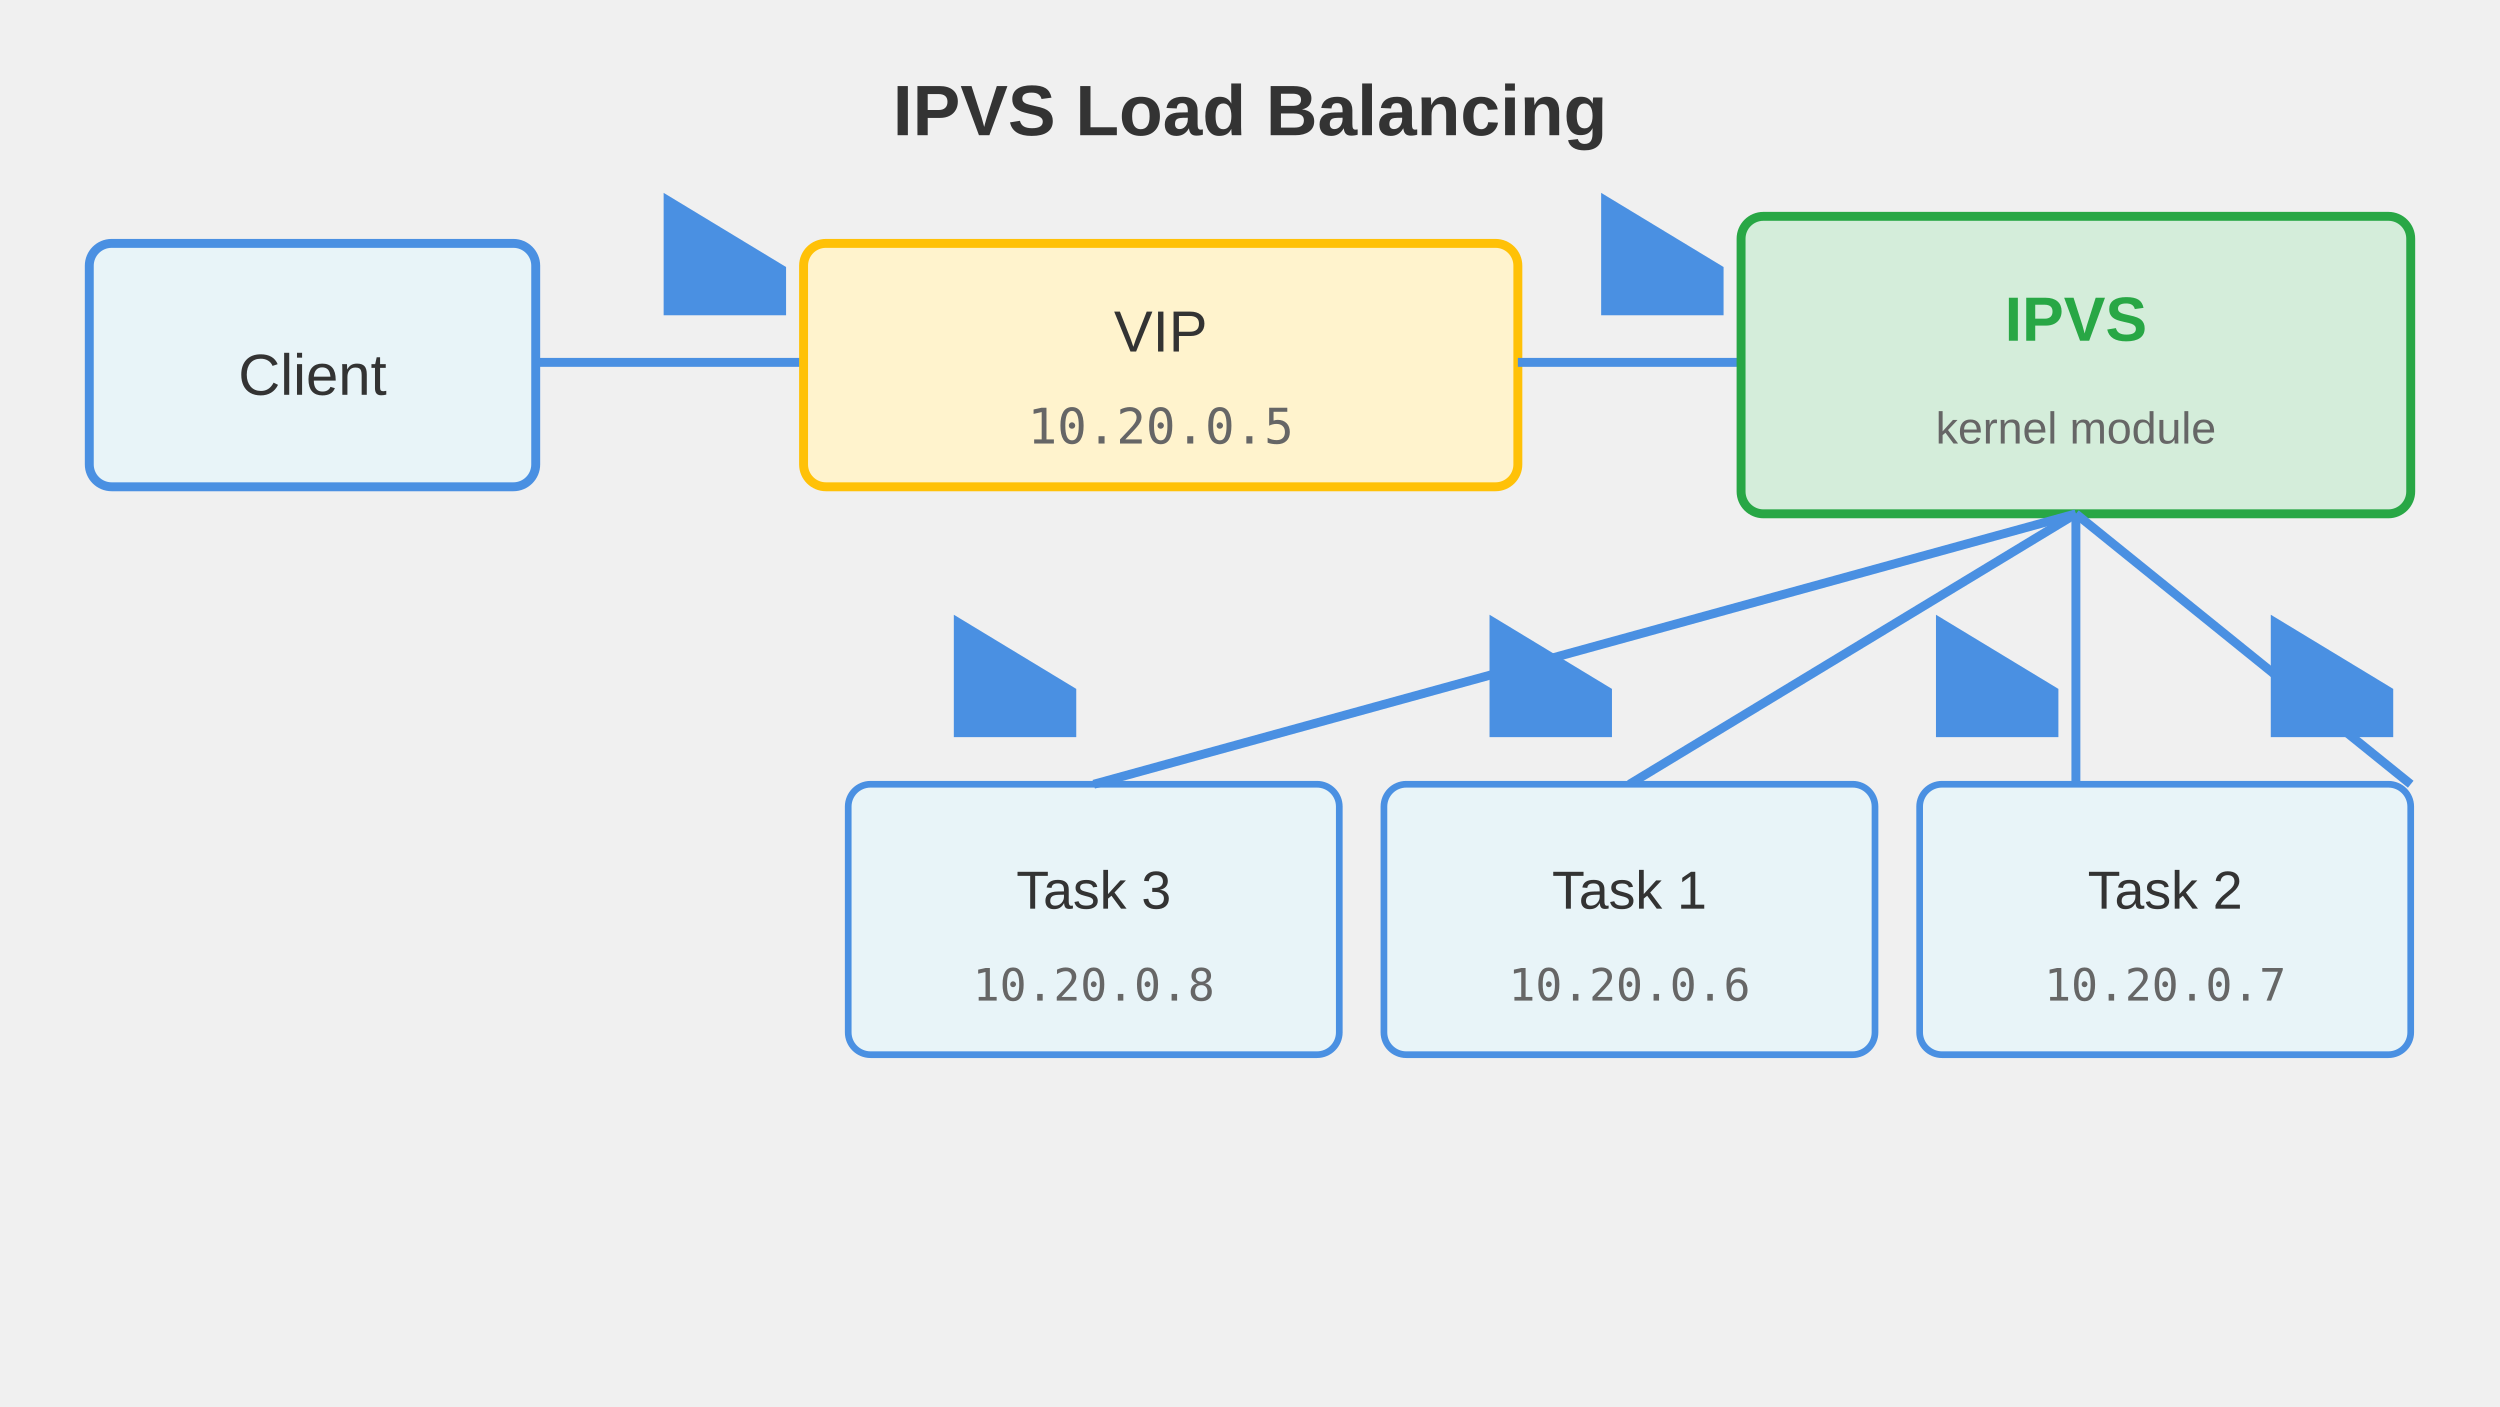
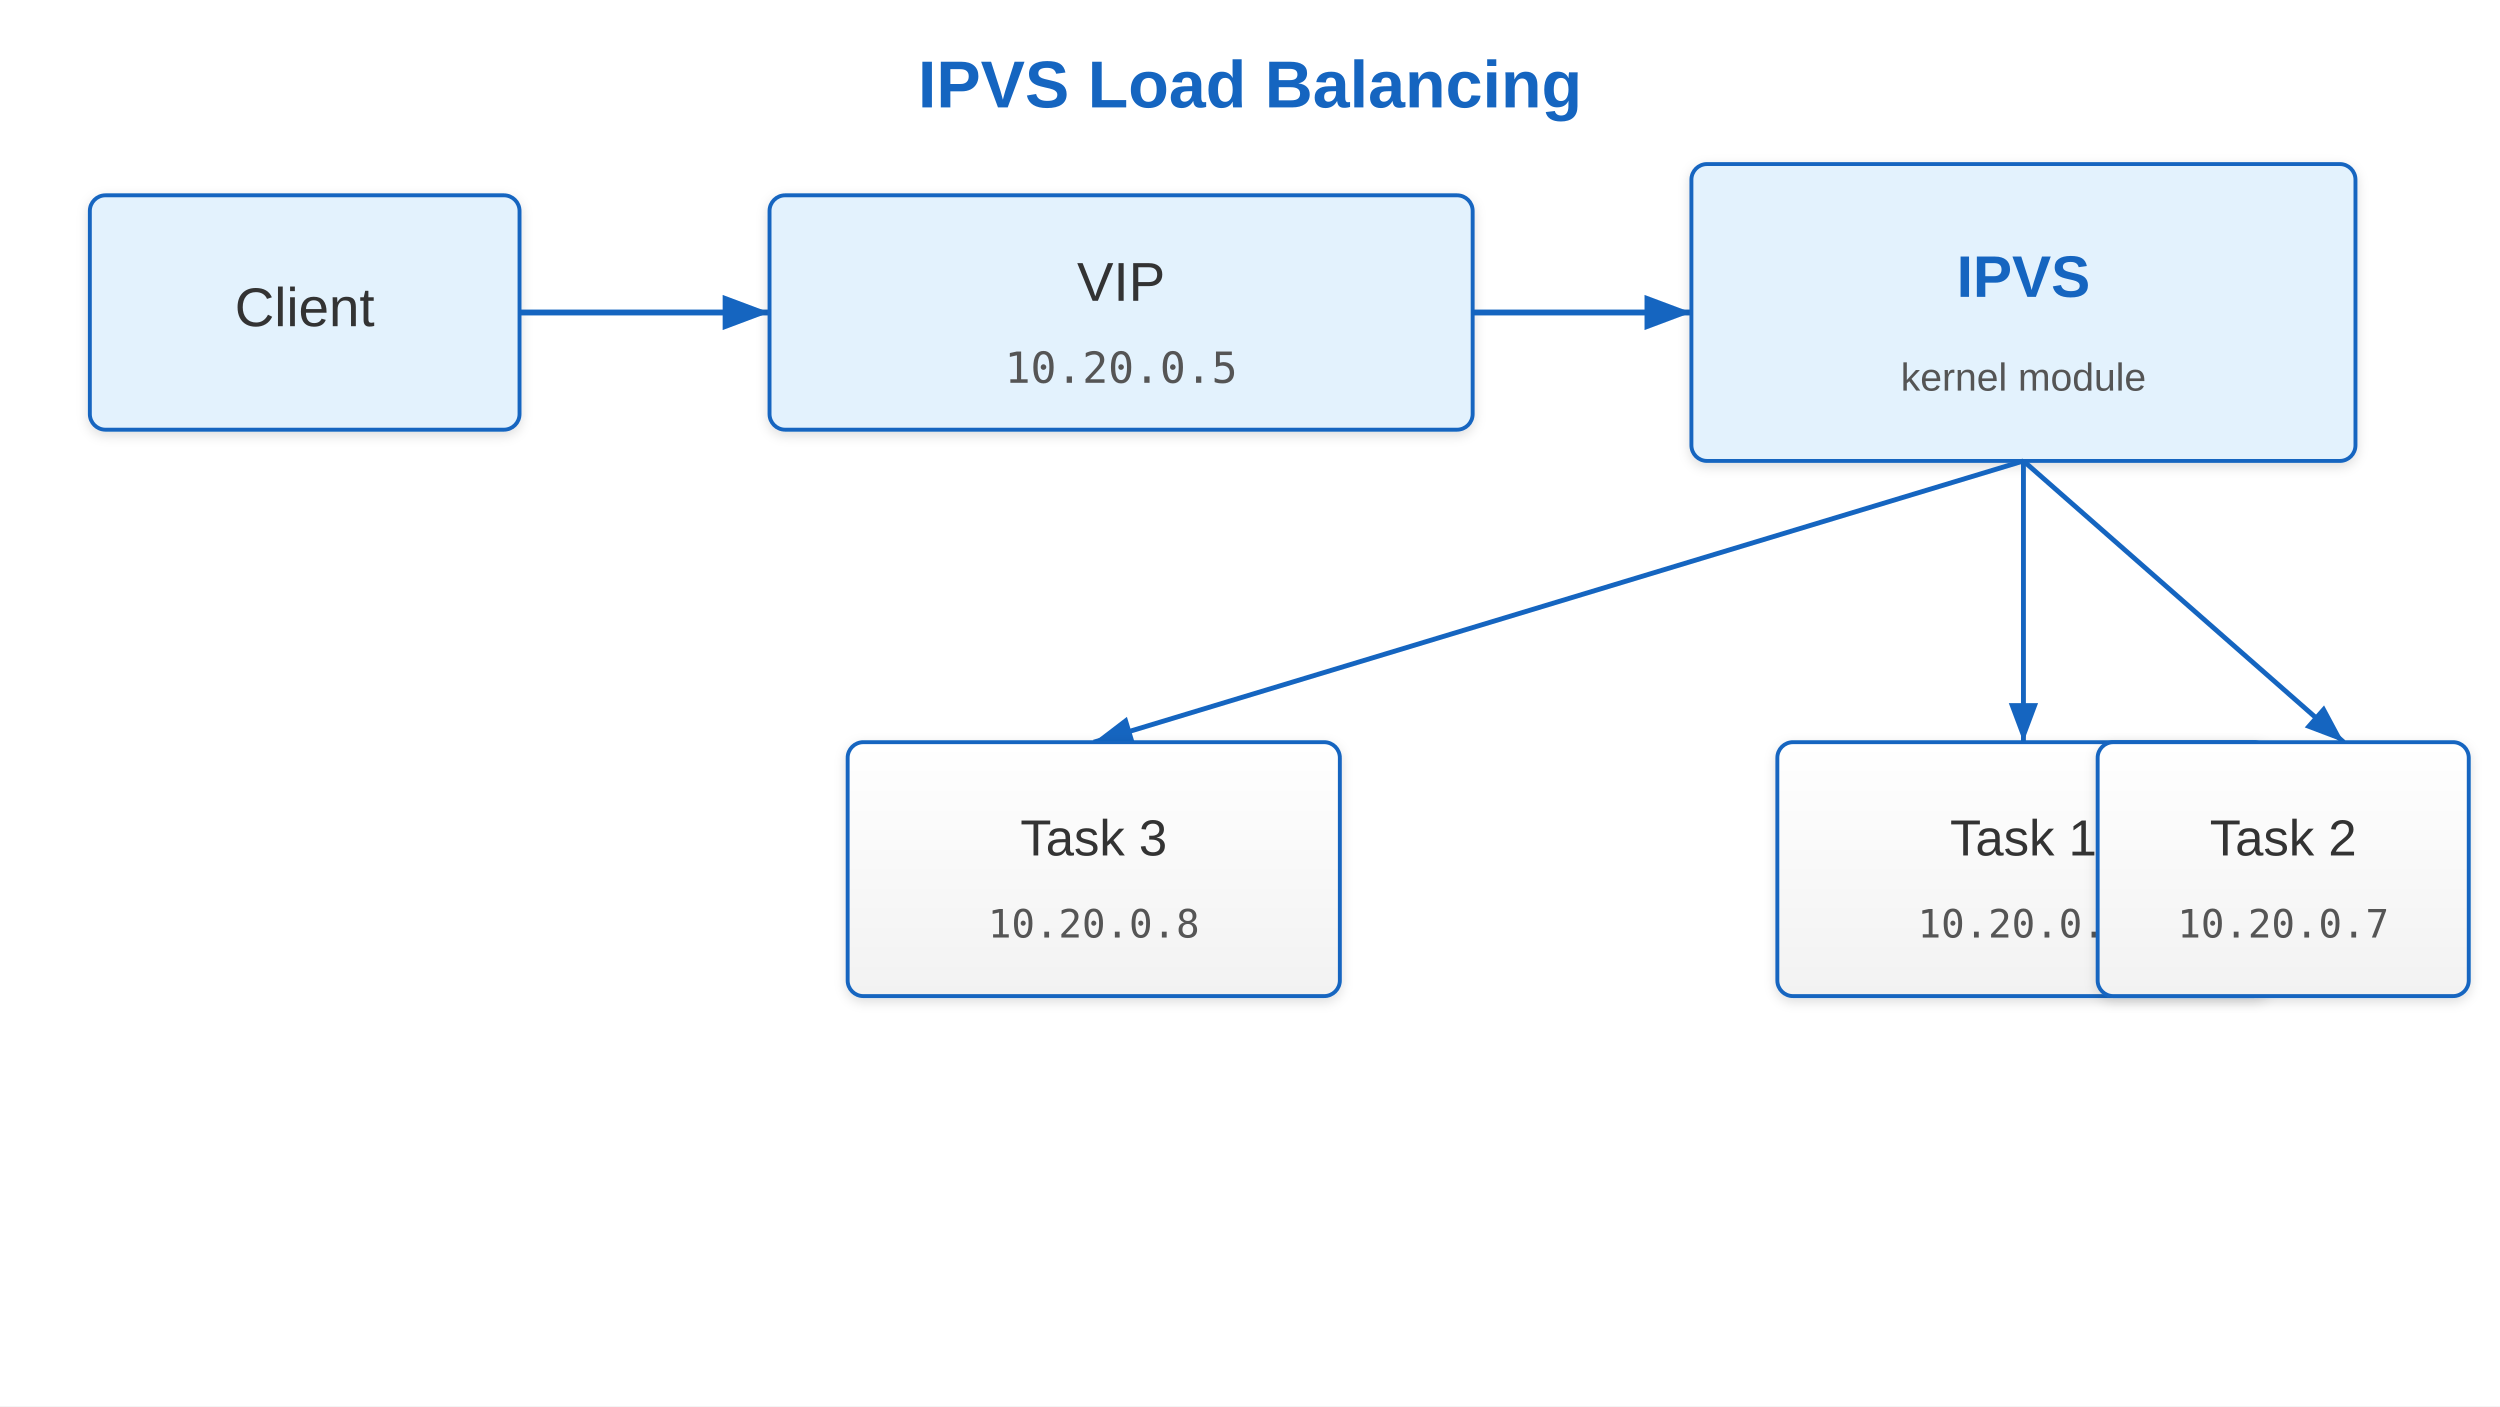
<svg xmlns="http://www.w3.org/2000/svg" viewBox="0 0 1280 720" font-family="Arial, sans-serif">
  <defs>
-     <marker id="arrow" viewBox="0 0 10 10" refX="11.429" refY="13.846" markerWidth="13.714" markerHeight="16.615" orient="auto-start-auto">
-       <path d="M 0 0 L 22.857 13.846 L 0 27.692 z" fill="#4a90e2" />
+     <linearGradient id="grad-accent" x1="0" y1="0" x2="0" y2="1">
+       <stop offset="0%" stop-color="#1e88e5" />
+       <stop offset="100%" stop-color="#1565c0" />
+     </linearGradient>
+     <linearGradient id="grad-surface" x1="0" y1="0" x2="0" y2="1">
+       <stop offset="0%" stop-color="#ffffff" />
+       <stop offset="100%" stop-color="#f2f2f2" />
+     </linearGradient>
+     <filter id="shadow" x="-4%" y="-8%" width="108%" height="124%">
+       <feDropShadow dx="0" dy="2" stdDeviation="3" flood-color="#00000022" />
+     </filter>
+     <marker id="arrow" markerWidth="10" markerHeight="10" refX="9" refY="5" orient="auto">
+       <path d="M1,2 L9,5 L1,8 Z" fill="#555555" />
+     </marker>
+     <marker id="arrow-accent" markerWidth="10" markerHeight="10" refX="9" refY="5" orient="auto">
+       <path d="M1,2 L9,5 L1,8 Z" fill="#1565c0" />
    </marker>
  </defs>
-   <text x="640" y="69.231" text-anchor="middle" font-size="36.571" font-weight="bold" fill="#333">IPVS Load Balancing</text>
-   <rect x="45.714" y="124.615" width="228.571" height="124.615" rx="11.429" fill="#e8f4f8" stroke="#4a90e2" stroke-width="4.571" />
-   <text x="160" y="202.154" text-anchor="middle" font-size="29.714" fill="#333">Client</text>
-   <line x1="274.286" y1="185.538" x2="411.429" y2="185.538" stroke="#4a90e2" stroke-width="4.571" marker-end="url(#arrow)" />
-   <rect x="411.429" y="124.615" width="365.714" height="124.615" rx="11.429" fill="#fff3cd" stroke="#ffc107" stroke-width="4.571" />
-   <text x="594.286" y="180" text-anchor="middle" font-size="29.714" fill="#333">VIP</text>
-   <text x="594.286" y="227.077" text-anchor="middle" font-size="25.143" font-family="monospace" fill="#666">10.20.0.5</text>
-   <line x1="777.143" y1="185.538" x2="891.429" y2="185.538" stroke="#4a90e2" stroke-width="4.571" marker-end="url(#arrow)" />
-   <rect x="891.429" y="110.769" width="342.857" height="152.308" rx="11.429" fill="#d4edda" stroke="#28a745" stroke-width="4.571" />
-   <text x="1062.857" y="174.462" text-anchor="middle" font-size="32" font-weight="bold" fill="#28a745">IPVS</text>
-   <text x="1062.857" y="227.077" text-anchor="middle" font-size="22.857" fill="#666">kernel module</text>
-   <line x1="1062.857" y1="263.077" x2="834.286" y2="401.538" stroke="#4a90e2" stroke-width="4.571" marker-end="url(#arrow)" />
-   <line x1="1062.857" y1="263.077" x2="1062.857" y2="401.538" stroke="#4a90e2" stroke-width="4.571" marker-end="url(#arrow)" />
-   <line x1="1062.857" y1="263.077" x2="1234.286" y2="401.538" stroke="#4a90e2" stroke-width="4.571" marker-end="url(#arrow)" />
-   <rect x="708.571" y="401.538" width="251.429" height="138.462" rx="11.429" fill="#e8f4f8" stroke="#4a90e2" stroke-width="3.429" />
-   <text x="834.286" y="465.231" text-anchor="middle" font-size="27.429" fill="#333">Task 1</text>
-   <text x="834.286" y="512.308" text-anchor="middle" font-size="22.857" font-family="monospace" fill="#666">10.20.0.6</text>
-   <rect x="982.857" y="401.538" width="251.429" height="138.462" rx="11.429" fill="#e8f4f8" stroke="#4a90e2" stroke-width="3.429" />
-   <text x="1108.571" y="465.231" text-anchor="middle" font-size="27.429" fill="#333">Task 2</text>
-   <text x="1108.571" y="512.308" text-anchor="middle" font-size="22.857" font-family="monospace" fill="#666">10.20.0.7</text>
-   <rect x="434.286" y="401.538" width="251.429" height="138.462" rx="11.429" fill="#e8f4f8" stroke="#4a90e2" stroke-width="3.429" />
-   <text x="560" y="465.231" text-anchor="middle" font-size="27.429" fill="#333">Task 3</text>
-   <text x="560" y="512.308" text-anchor="middle" font-size="22.857" font-family="monospace" fill="#666">10.20.0.8</text>
-   <line x1="1062.857" y1="263.077" x2="560" y2="401.538" stroke="#4a90e2" stroke-width="4.571" marker-end="url(#arrow)" />
+   <rect width="1280" height="720" fill="#ffffff" />
+   <text x="640" y="55" text-anchor="middle" font-size="34" font-weight="bold" fill="#1565c0">IPVS Load Balancing</text>
+   <rect x="46" y="100" width="220" height="120" rx="8" fill="#e3f2fd" stroke="#1565c0" stroke-width="2" filter="url(#shadow)" />
+   <text x="156" y="167" text-anchor="middle" font-size="28" fill="#333333">Client</text>
+   <line x1="266" y1="160" x2="394" y2="160" stroke="#1565c0" stroke-width="3" marker-end="url(#arrow-accent)" />
+   <rect x="394" y="100" width="360" height="120" rx="8" fill="#e3f2fd" stroke="#1565c0" stroke-width="2" filter="url(#shadow)" />
+   <text x="574" y="154" text-anchor="middle" font-size="28" fill="#333333">VIP</text>
+   <text x="574" y="196" text-anchor="middle" font-size="22" font-family="monospace" fill="#555555">10.20.0.5</text>
+   <line x1="754" y1="160" x2="866" y2="160" stroke="#1565c0" stroke-width="3" marker-end="url(#arrow-accent)" />
+   <rect x="866" y="84" width="340" height="152" rx="8" fill="#e3f2fd" stroke="#1565c0" stroke-width="2" filter="url(#shadow)" />
+   <text x="1036" y="152" text-anchor="middle" font-size="30" font-weight="bold" fill="#1565c0">IPVS</text>
+   <text x="1036" y="200" text-anchor="middle" font-size="20" fill="#555555">kernel module</text>
+   <line x1="1036" y1="236" x2="560" y2="380" stroke="#1565c0" stroke-width="2.5" marker-end="url(#arrow-accent)" />
+   <line x1="1036" y1="236" x2="1036" y2="380" stroke="#1565c0" stroke-width="2.5" marker-end="url(#arrow-accent)" />
+   <line x1="1036" y1="236" x2="1200" y2="380" stroke="#1565c0" stroke-width="2.5" marker-end="url(#arrow-accent)" />
+   <rect x="434" y="380" width="252" height="130" rx="8" fill="url(#grad-surface)" stroke="#1565c0" stroke-width="2" filter="url(#shadow)" />
+   <text x="560" y="438" text-anchor="middle" font-size="26" fill="#333333">Task 3</text>
+   <text x="560" y="480" text-anchor="middle" font-size="20" font-family="monospace" fill="#555555">10.20.0.8</text>
+   <rect x="910" y="380" width="252" height="130" rx="8" fill="url(#grad-surface)" stroke="#1565c0" stroke-width="2" filter="url(#shadow)" />
+   <text x="1036" y="438" text-anchor="middle" font-size="26" fill="#333333">Task 1</text>
+   <text x="1036" y="480" text-anchor="middle" font-size="20" font-family="monospace" fill="#555555">10.20.0.6</text>
+   <rect x="1074" y="380" width="190" height="130" rx="8" fill="url(#grad-surface)" stroke="#1565c0" stroke-width="2" filter="url(#shadow)" />
+   <text x="1169" y="438" text-anchor="middle" font-size="26" fill="#333333">Task 2</text>
+   <text x="1169" y="480" text-anchor="middle" font-size="20" font-family="monospace" fill="#555555">10.20.0.7</text>
</svg>
